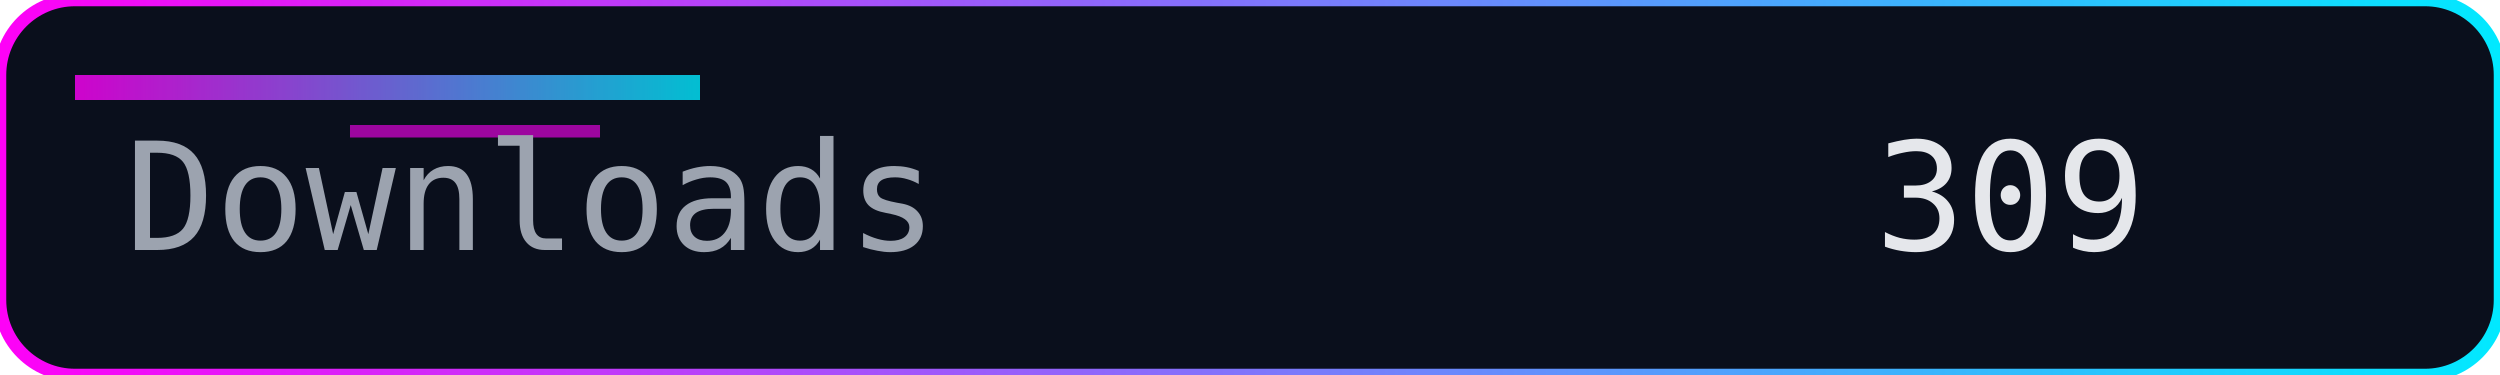
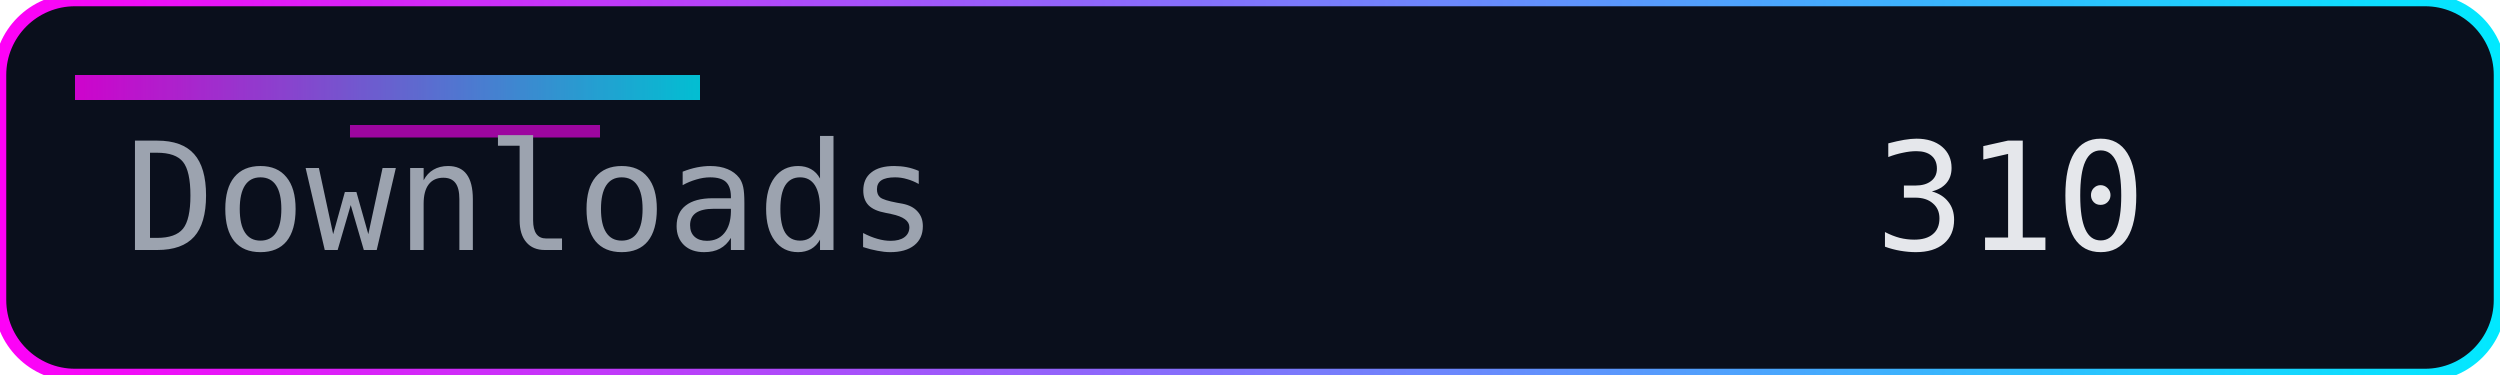
<svg xmlns="http://www.w3.org/2000/svg" width="200" height="30" role="img" aria-label="Downloads">
  <defs>
    <linearGradient id="accent" x1="0" y1="0" x2="1" y2="0">
      <stop offset="0%" stop-color="#ff00f7" />
      <stop offset="100%" stop-color="#00eaff" />
    </linearGradient>
  </defs>
  <rect width="200" height="30" rx="6" fill="#0a0f1c" />
  <rect width="200" height="30" rx="6" fill="none" stroke="url(#accent)" stroke-width="1" />
  <rect x="6" y="6" width="50" height="2" fill="url(#accent)" opacity="0.8" />
  <rect x="28" y="10" width="20" height="1" fill="#ff00f7" opacity="0.6" />
  <g font-family="Consolas, Menlo, monospace" font-size="12">
    <text x="10" y="20" fill="#9ca3af">Downloads</text>
-     <text x="150" y="20" fill="#e5e7eb">309</text>
+     <text x="150" y="20" fill="#e5e7eb">310</text>
  </g>
</svg>
